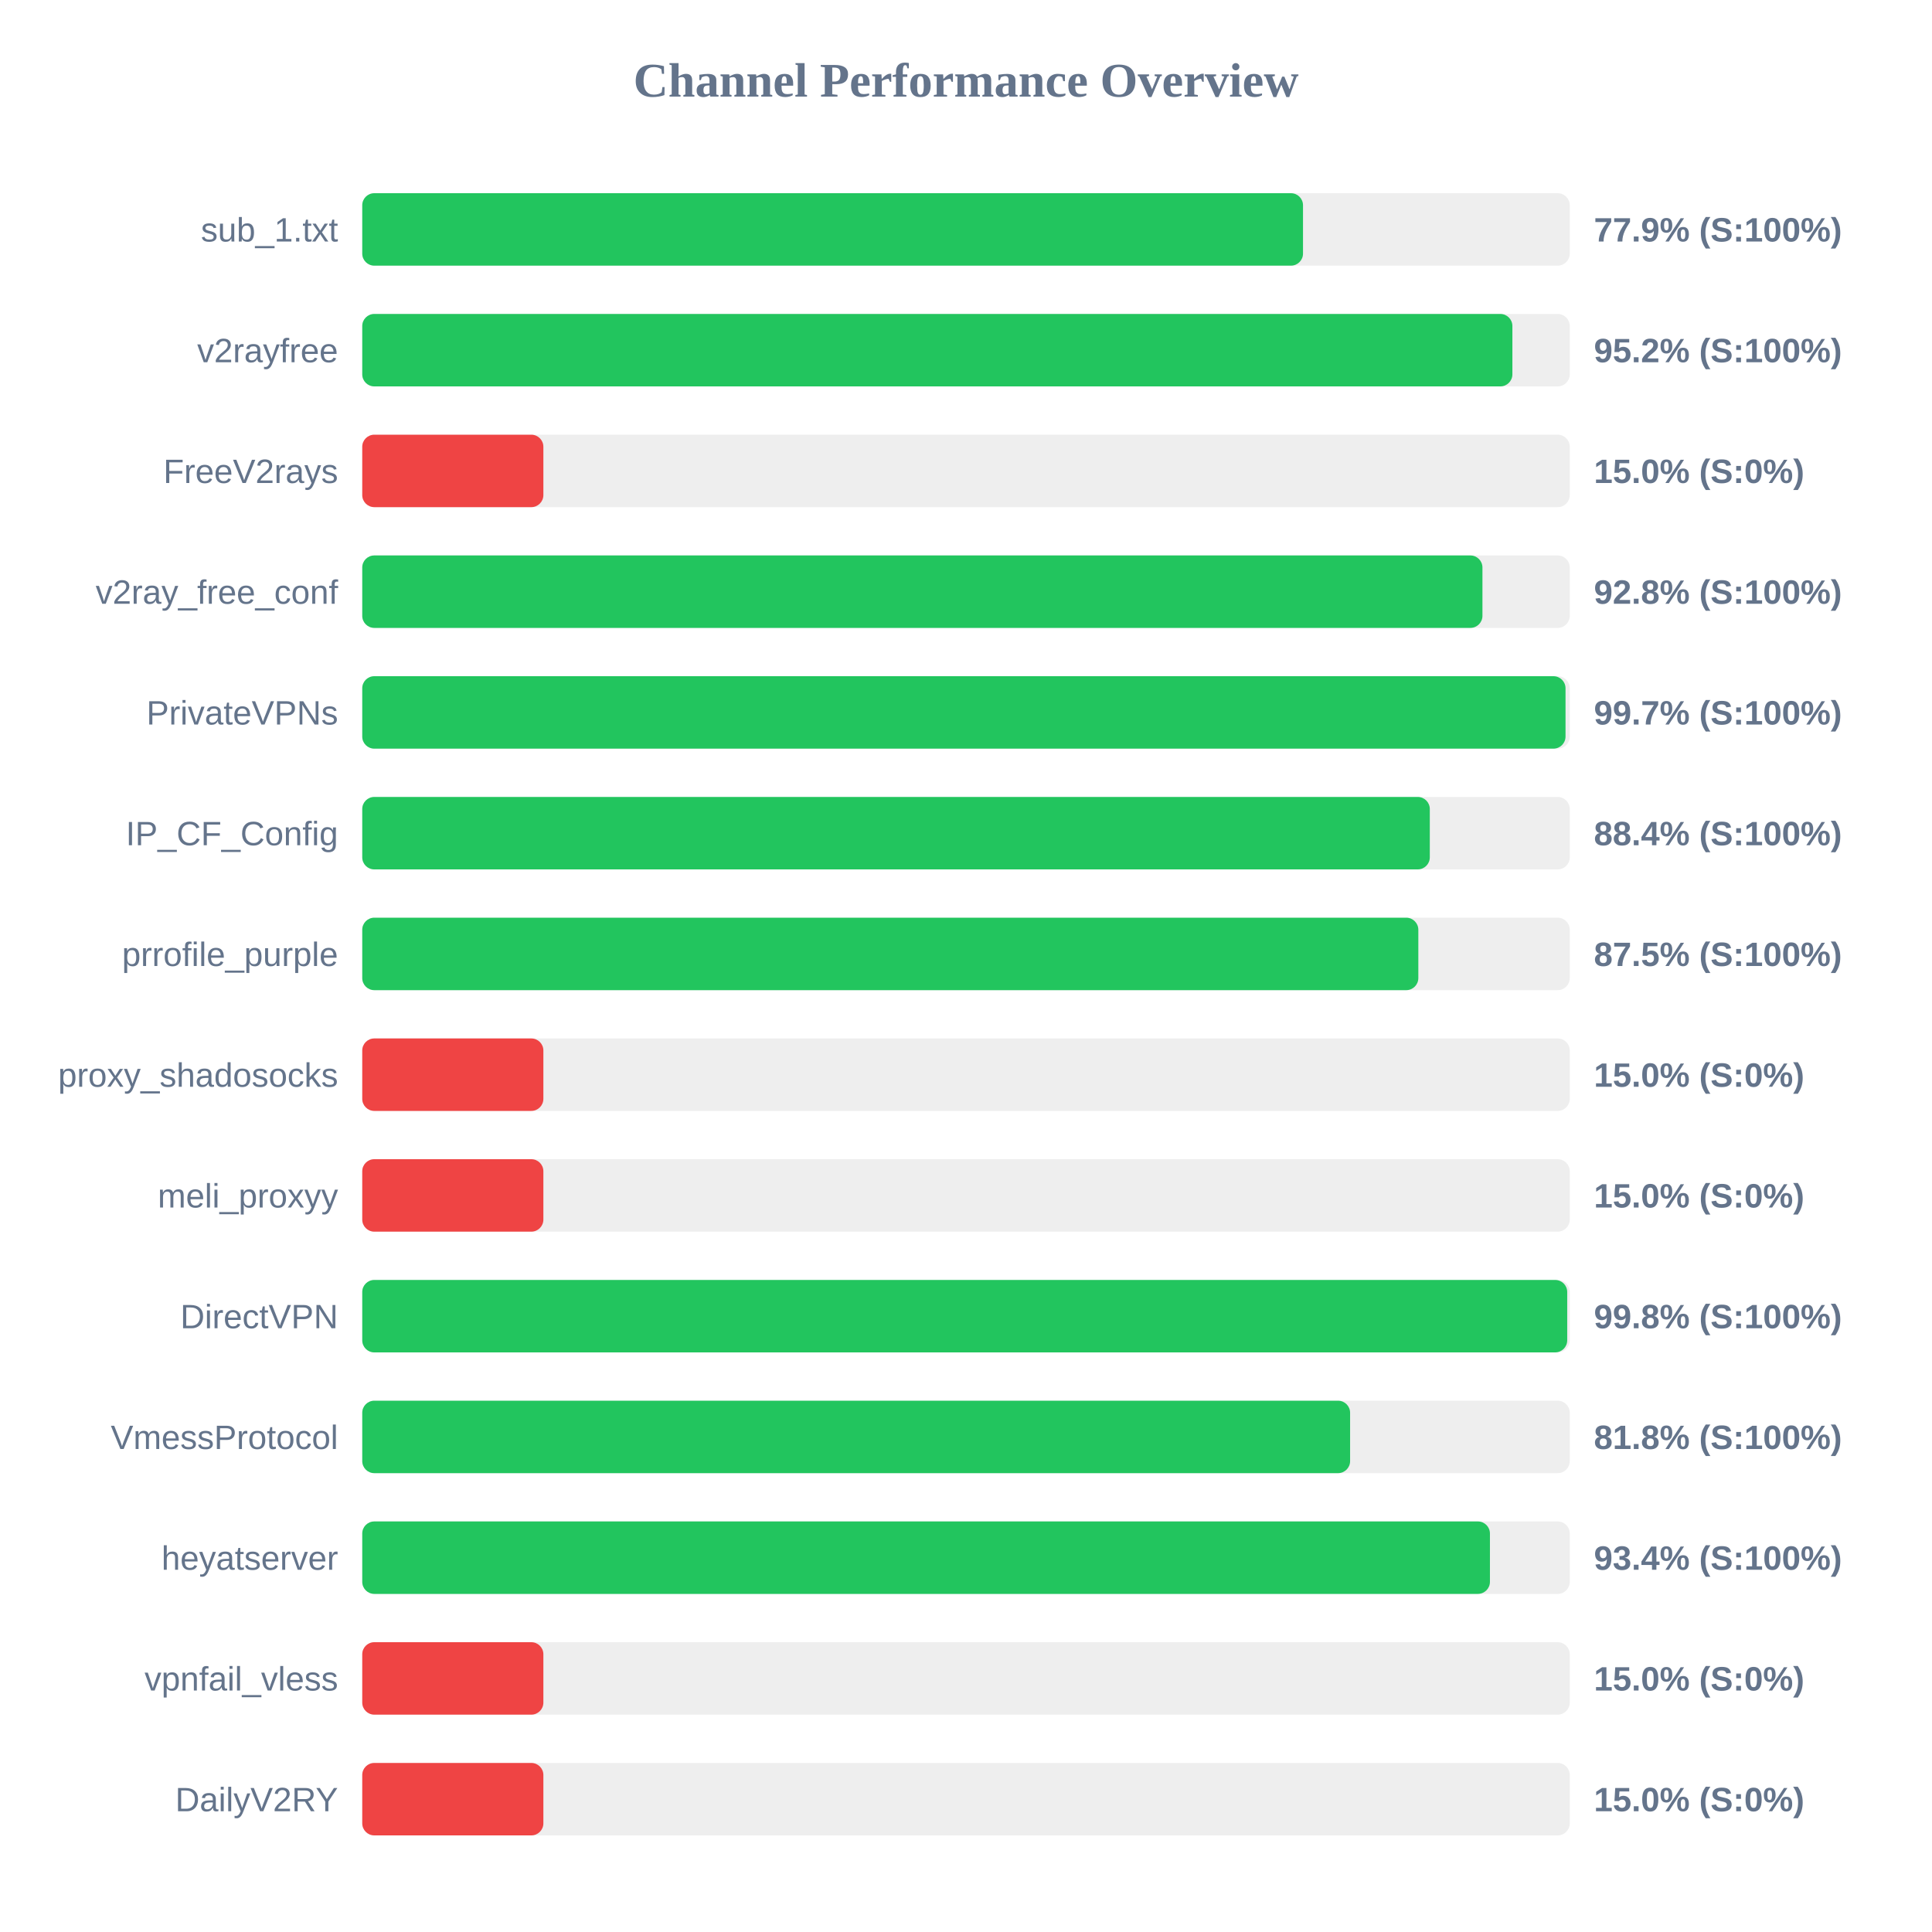
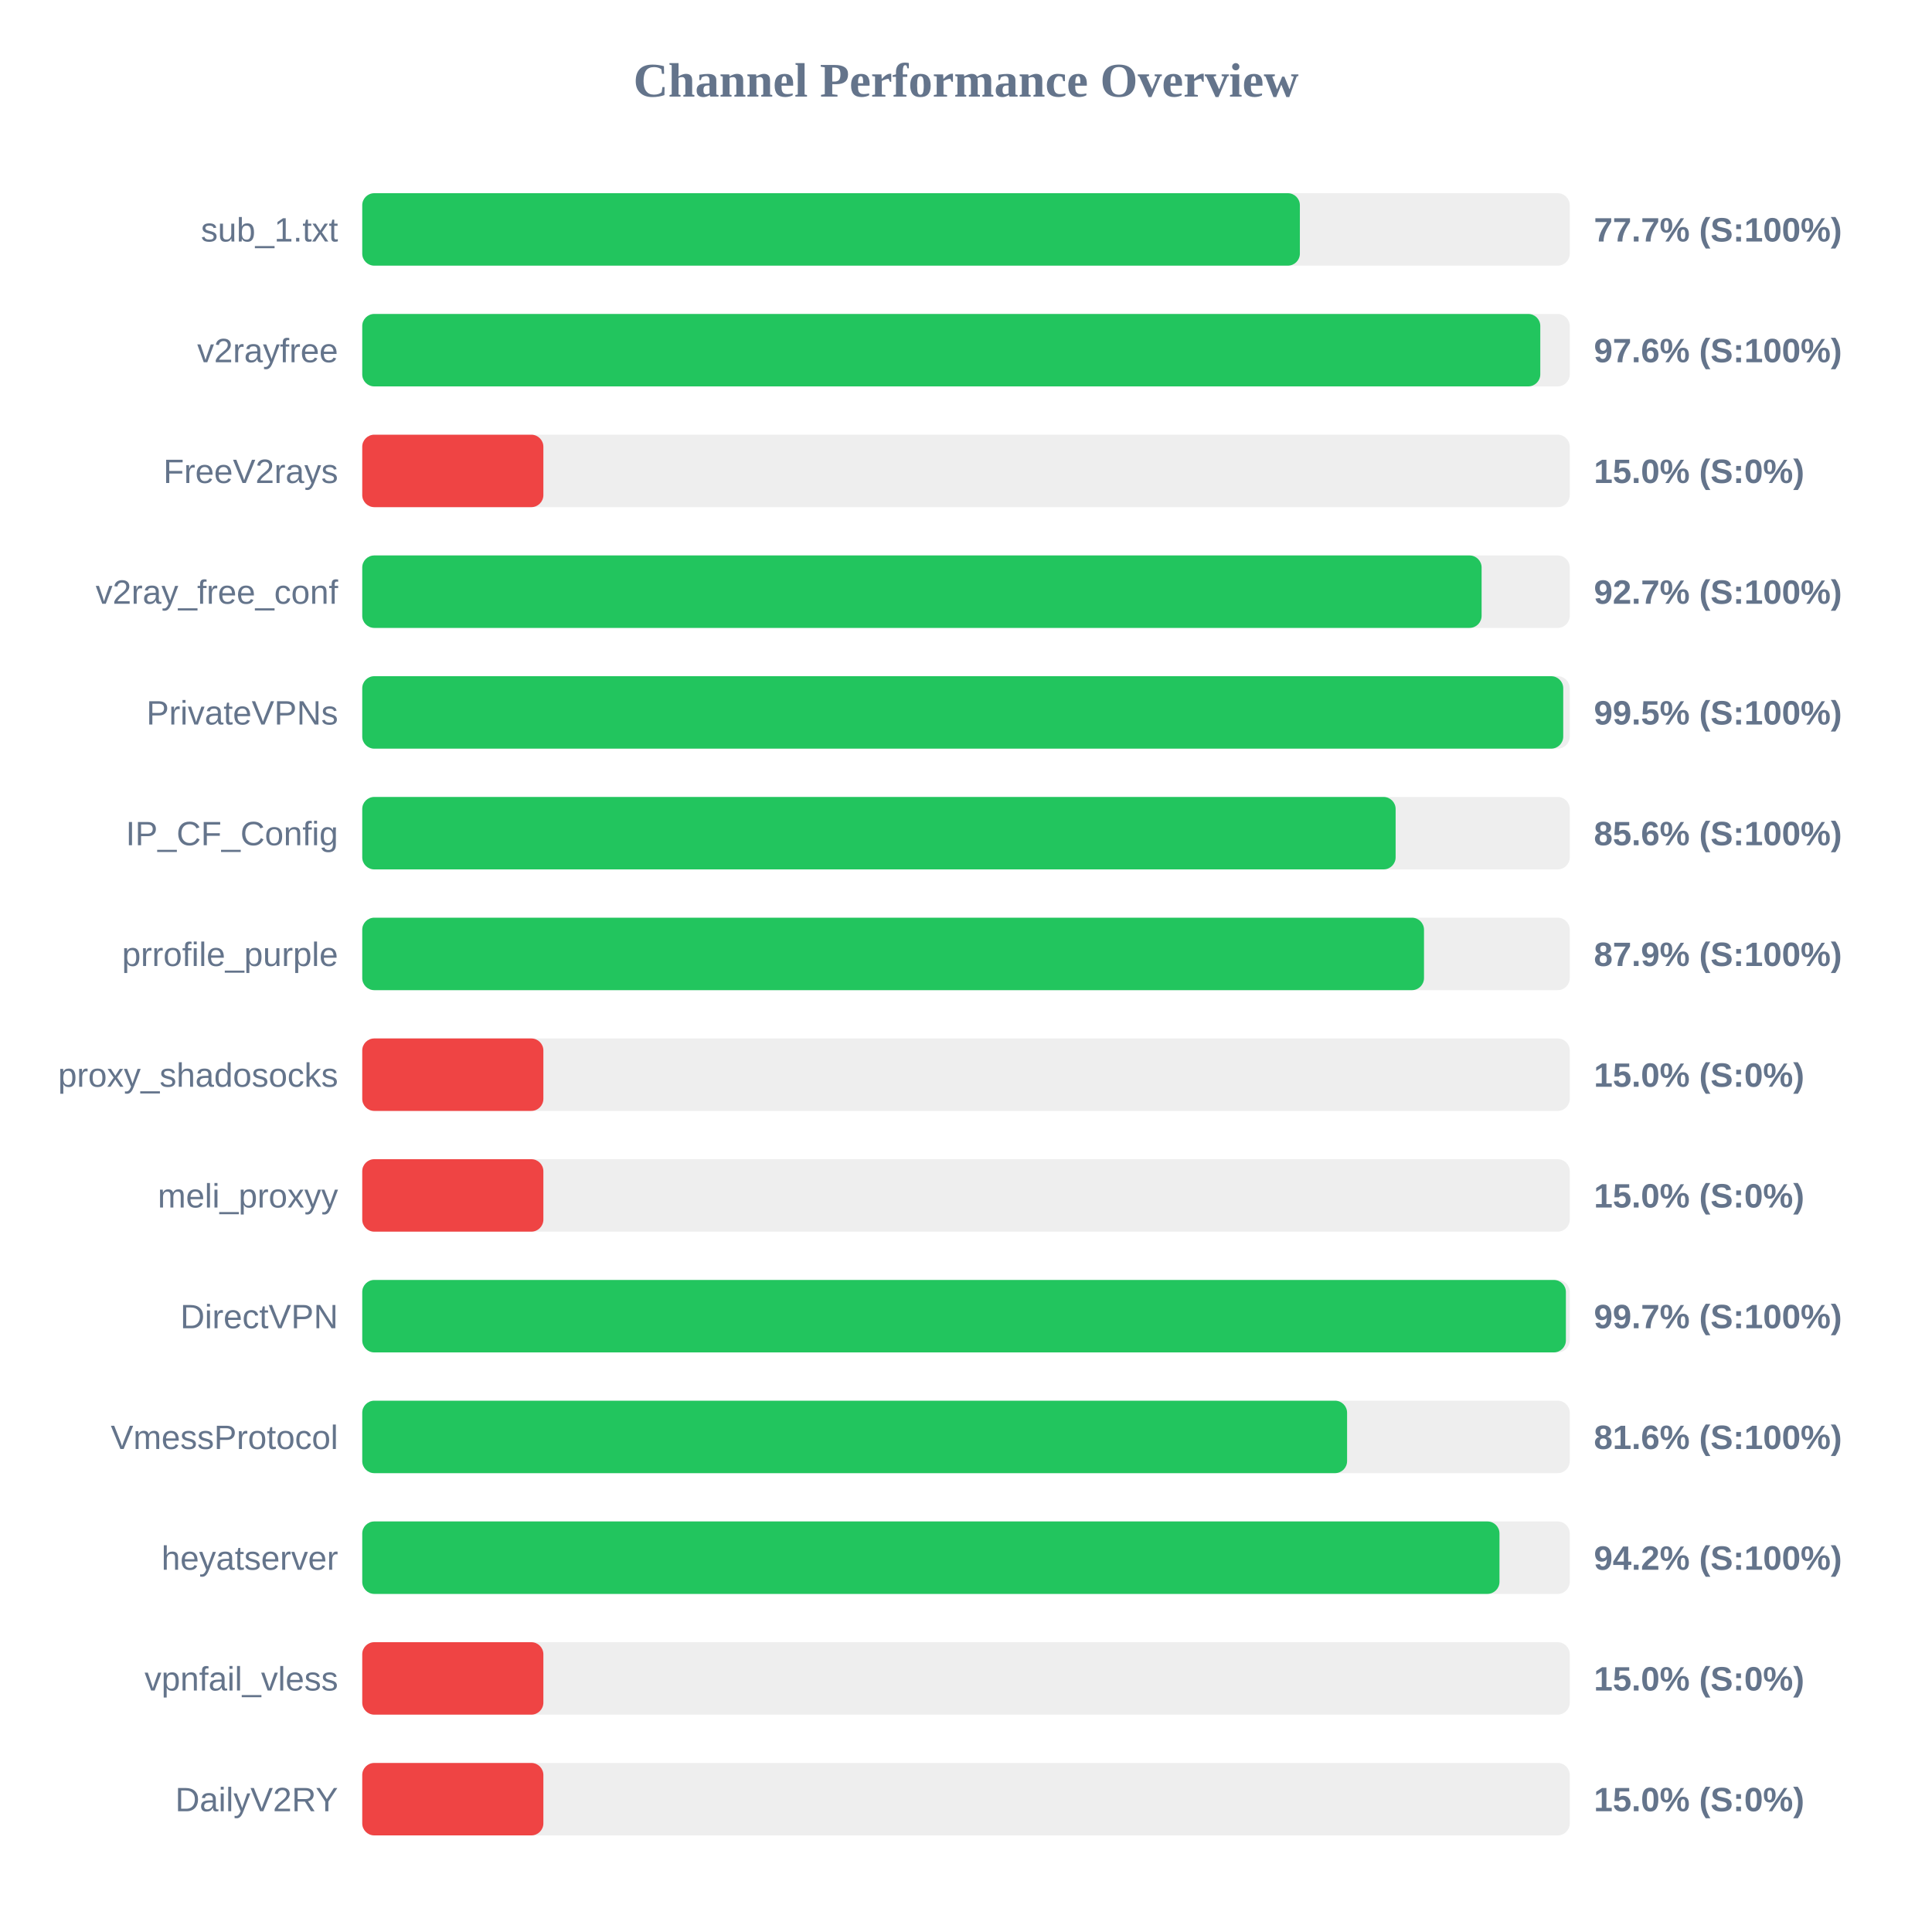
<svg xmlns="http://www.w3.org/2000/svg" width="800" height="800" version="1.1">
  <style>
        .row { font: 14px Arial; fill: #64748b; }
        .score { font: bold 14px Arial; fill: #64748b; }
    </style>
  <text x="400" y="40" text-anchor="middle" font-size="20px" font-weight="bold" fill="#64748b">Channel Performance Overview</text>
  <rect x="150" y="80" width="500" height="30" fill="#eee" rx="5" />
-   <rect x="150" y="80" width="389.55" height="30" fill="#22c55e" rx="5" />
+   <rect x="150" y="80" width="388.25" height="30" fill="#22c55e" rx="5" />
  <text x="140" y="100" text-anchor="end" class="row">sub_1.txt</text>
-   <text x="660" y="100" text-anchor="start" class="score">77.9% (S:100%)</text>
+   <text x="660" y="100" text-anchor="start" class="score">77.7% (S:100%)</text>
  <rect x="150" y="130" width="500" height="30" fill="#eee" rx="5" />
-   <rect x="150" y="130" width="476.25" height="30" fill="#22c55e" rx="5" />
+   <rect x="150" y="130" width="487.8" height="30" fill="#22c55e" rx="5" />
  <text x="140" y="150" text-anchor="end" class="row">v2rayfree</text>
-   <text x="660" y="150" text-anchor="start" class="score">95.2% (S:100%)</text>
+   <text x="660" y="150" text-anchor="start" class="score">97.6% (S:100%)</text>
  <rect x="150" y="180" width="500" height="30" fill="#eee" rx="5" />
  <rect x="150" y="180" width="75.0" height="30" fill="#ef4444" rx="5" />
  <text x="140" y="200" text-anchor="end" class="row">FreeV2rays</text>
  <text x="660" y="200" text-anchor="start" class="score">15.0% (S:0%)</text>
  <rect x="150" y="230" width="500" height="30" fill="#eee" rx="5" />
-   <rect x="150" y="230" width="463.85" height="30" fill="#22c55e" rx="5" />
+   <rect x="150" y="230" width="463.5" height="30" fill="#22c55e" rx="5" />
  <text x="140" y="250" text-anchor="end" class="row">v2ray_free_conf</text>
-   <text x="660" y="250" text-anchor="start" class="score">92.8% (S:100%)</text>
+   <text x="660" y="250" text-anchor="start" class="score">92.7% (S:100%)</text>
  <rect x="150" y="280" width="500" height="30" fill="#eee" rx="5" />
-   <rect x="150" y="280" width="498.25" height="30" fill="#22c55e" rx="5" />
+   <rect x="150" y="280" width="497.3" height="30" fill="#22c55e" rx="5" />
  <text x="140" y="300" text-anchor="end" class="row">PrivateVPNs</text>
-   <text x="660" y="300" text-anchor="start" class="score">99.7% (S:100%)</text>
+   <text x="660" y="300" text-anchor="start" class="score">99.5% (S:100%)</text>
  <rect x="150" y="330" width="500" height="30" fill="#eee" rx="5" />
-   <rect x="150" y="330" width="442.05" height="30" fill="#22c55e" rx="5" />
+   <rect x="150" y="330" width="427.9" height="30" fill="#22c55e" rx="5" />
  <text x="140" y="350" text-anchor="end" class="row">IP_CF_Config</text>
-   <text x="660" y="350" text-anchor="start" class="score">88.4% (S:100%)</text>
+   <text x="660" y="350" text-anchor="start" class="score">85.6% (S:100%)</text>
  <rect x="150" y="380" width="500" height="30" fill="#eee" rx="5" />
-   <rect x="150" y="380" width="437.3" height="30" fill="#22c55e" rx="5" />
+   <rect x="150" y="380" width="439.65" height="30" fill="#22c55e" rx="5" />
  <text x="140" y="400" text-anchor="end" class="row">prrofile_purple</text>
-   <text x="660" y="400" text-anchor="start" class="score">87.5% (S:100%)</text>
+   <text x="660" y="400" text-anchor="start" class="score">87.9% (S:100%)</text>
  <rect x="150" y="430" width="500" height="30" fill="#eee" rx="5" />
  <rect x="150" y="430" width="75.0" height="30" fill="#ef4444" rx="5" />
  <text x="140" y="450" text-anchor="end" class="row">proxy_shadosocks</text>
  <text x="660" y="450" text-anchor="start" class="score">15.0% (S:0%)</text>
  <rect x="150" y="480" width="500" height="30" fill="#eee" rx="5" />
  <rect x="150" y="480" width="75.0" height="30" fill="#ef4444" rx="5" />
  <text x="140" y="500" text-anchor="end" class="row">meli_proxyy</text>
  <text x="660" y="500" text-anchor="start" class="score">15.0% (S:0%)</text>
  <rect x="150" y="530" width="500" height="30" fill="#eee" rx="5" />
-   <rect x="150" y="530" width="498.95" height="30" fill="#22c55e" rx="5" />
+   <rect x="150" y="530" width="498.4" height="30" fill="#22c55e" rx="5" />
  <text x="140" y="550" text-anchor="end" class="row">DirectVPN</text>
-   <text x="660" y="550" text-anchor="start" class="score">99.8% (S:100%)</text>
+   <text x="660" y="550" text-anchor="start" class="score">99.7% (S:100%)</text>
  <rect x="150" y="580" width="500" height="30" fill="#eee" rx="5" />
-   <rect x="150" y="580" width="409.05" height="30" fill="#22c55e" rx="5" />
+   <rect x="150" y="580" width="407.8" height="30" fill="#22c55e" rx="5" />
  <text x="140" y="600" text-anchor="end" class="row">VmessProtocol</text>
-   <text x="660" y="600" text-anchor="start" class="score">81.8% (S:100%)</text>
+   <text x="660" y="600" text-anchor="start" class="score">81.6% (S:100%)</text>
  <rect x="150" y="630" width="500" height="30" fill="#eee" rx="5" />
-   <rect x="150" y="630" width="466.95" height="30" fill="#22c55e" rx="5" />
+   <rect x="150" y="630" width="470.9" height="30" fill="#22c55e" rx="5" />
  <text x="140" y="650" text-anchor="end" class="row">heyatserver</text>
-   <text x="660" y="650" text-anchor="start" class="score">93.4% (S:100%)</text>
+   <text x="660" y="650" text-anchor="start" class="score">94.2% (S:100%)</text>
  <rect x="150" y="680" width="500" height="30" fill="#eee" rx="5" />
  <rect x="150" y="680" width="75.0" height="30" fill="#ef4444" rx="5" />
  <text x="140" y="700" text-anchor="end" class="row">vpnfail_vless</text>
  <text x="660" y="700" text-anchor="start" class="score">15.0% (S:0%)</text>
  <rect x="150" y="730" width="500" height="30" fill="#eee" rx="5" />
  <rect x="150" y="730" width="75.0" height="30" fill="#ef4444" rx="5" />
  <text x="140" y="750" text-anchor="end" class="row">DailyV2RY</text>
  <text x="660" y="750" text-anchor="start" class="score">15.0% (S:0%)</text>
</svg>
